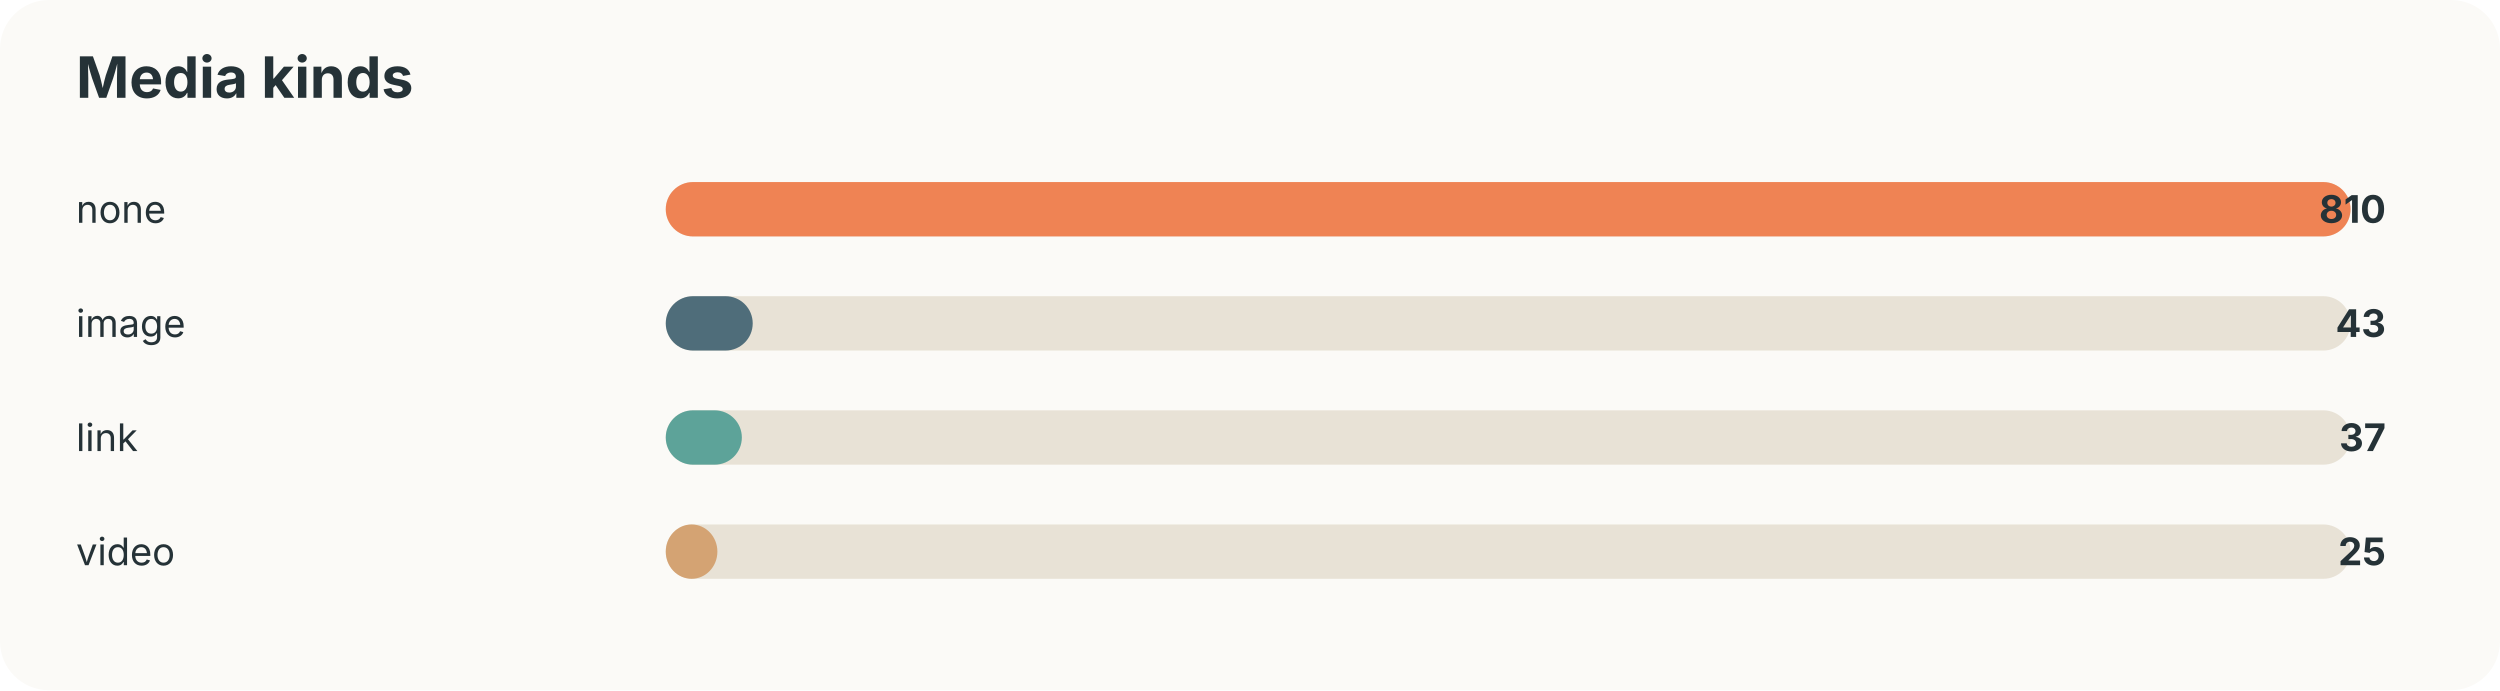
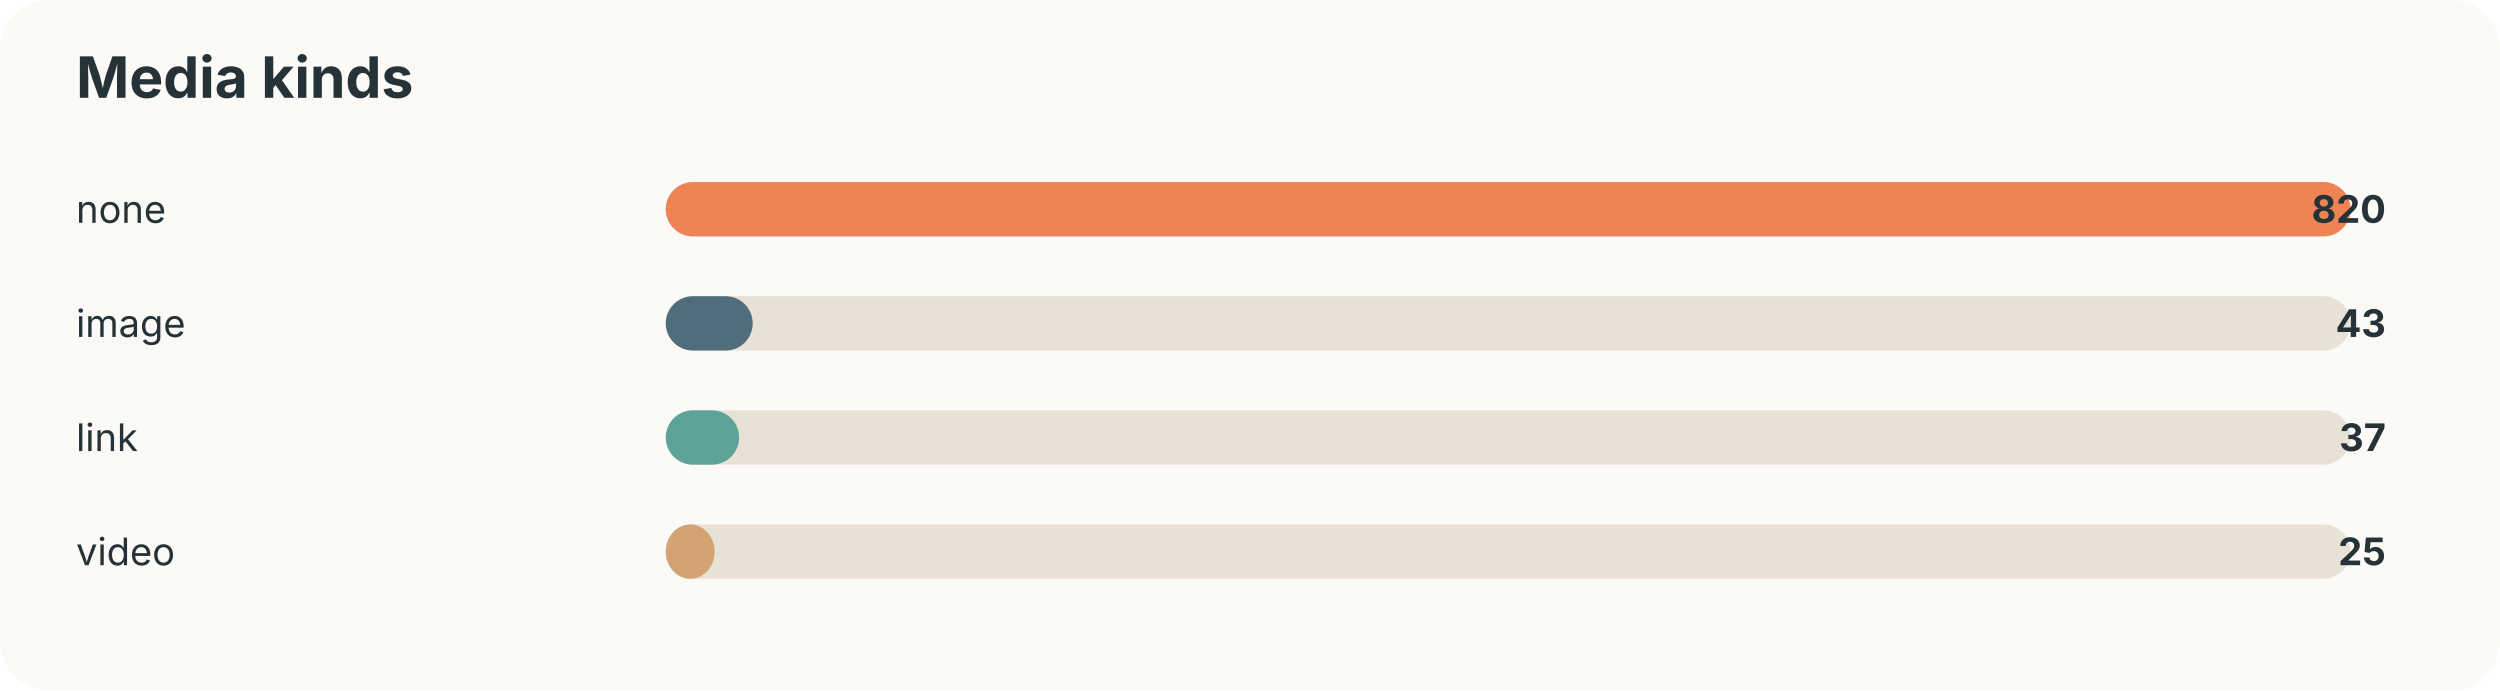
<svg xmlns="http://www.w3.org/2000/svg" width="920" height="254" viewBox="0 0 920 254">
  <style>text{font-family:-apple-system,BlinkMacSystemFont,"Segoe UI",sans-serif;fill:#253237} .muted{fill:#6b7a80;font-size:13px}</style>
  <rect width="100%" height="100%" rx="18" fill="#fbfaf7" />
  <text x="28" y="36" font-size="21" font-weight="700">Media kinds</text>
  <text x="28" y="82" font-size="14">none</text>
  <rect x="245" y="67" width="620" height="20" rx="10" fill="#e8e2d6" />
  <rect x="245" y="67" width="620" height="20" rx="10" fill="#ef8354" />
-   <text x="878" y="82" text-anchor="end" font-size="14" font-weight="700">810</text>
+   <text x="878" y="82" text-anchor="end" font-size="14" font-weight="700">820</text>
  <text x="28" y="124" font-size="14">image</text>
  <rect x="245" y="109" width="620" height="20" rx="10" fill="#e8e2d6" />
  <rect x="245" y="109" width="32" height="20" rx="10" fill="#4f6d7a" />
  <text x="878" y="124" text-anchor="end" font-size="14" font-weight="700">43</text>
  <text x="28" y="166" font-size="14">link</text>
  <rect x="245" y="151" width="620" height="20" rx="10" fill="#e8e2d6" />
-   <rect x="245" y="151" width="28" height="20" rx="10" fill="#5da399" />
+   <rect x="245" y="151" width="27" height="20" rx="10" fill="#5da399" />
  <text x="878" y="166" text-anchor="end" font-size="14" font-weight="700">37</text>
  <text x="28" y="208" font-size="14">video</text>
  <rect x="245" y="193" width="620" height="20" rx="10" fill="#e8e2d6" />
-   <rect x="245" y="193" width="19" height="20" rx="10" fill="#d4a373" />
+   <rect x="245" y="193" width="18" height="20" rx="10" fill="#d4a373" />
  <text x="878" y="208" text-anchor="end" font-size="14" font-weight="700">25</text>
</svg>
